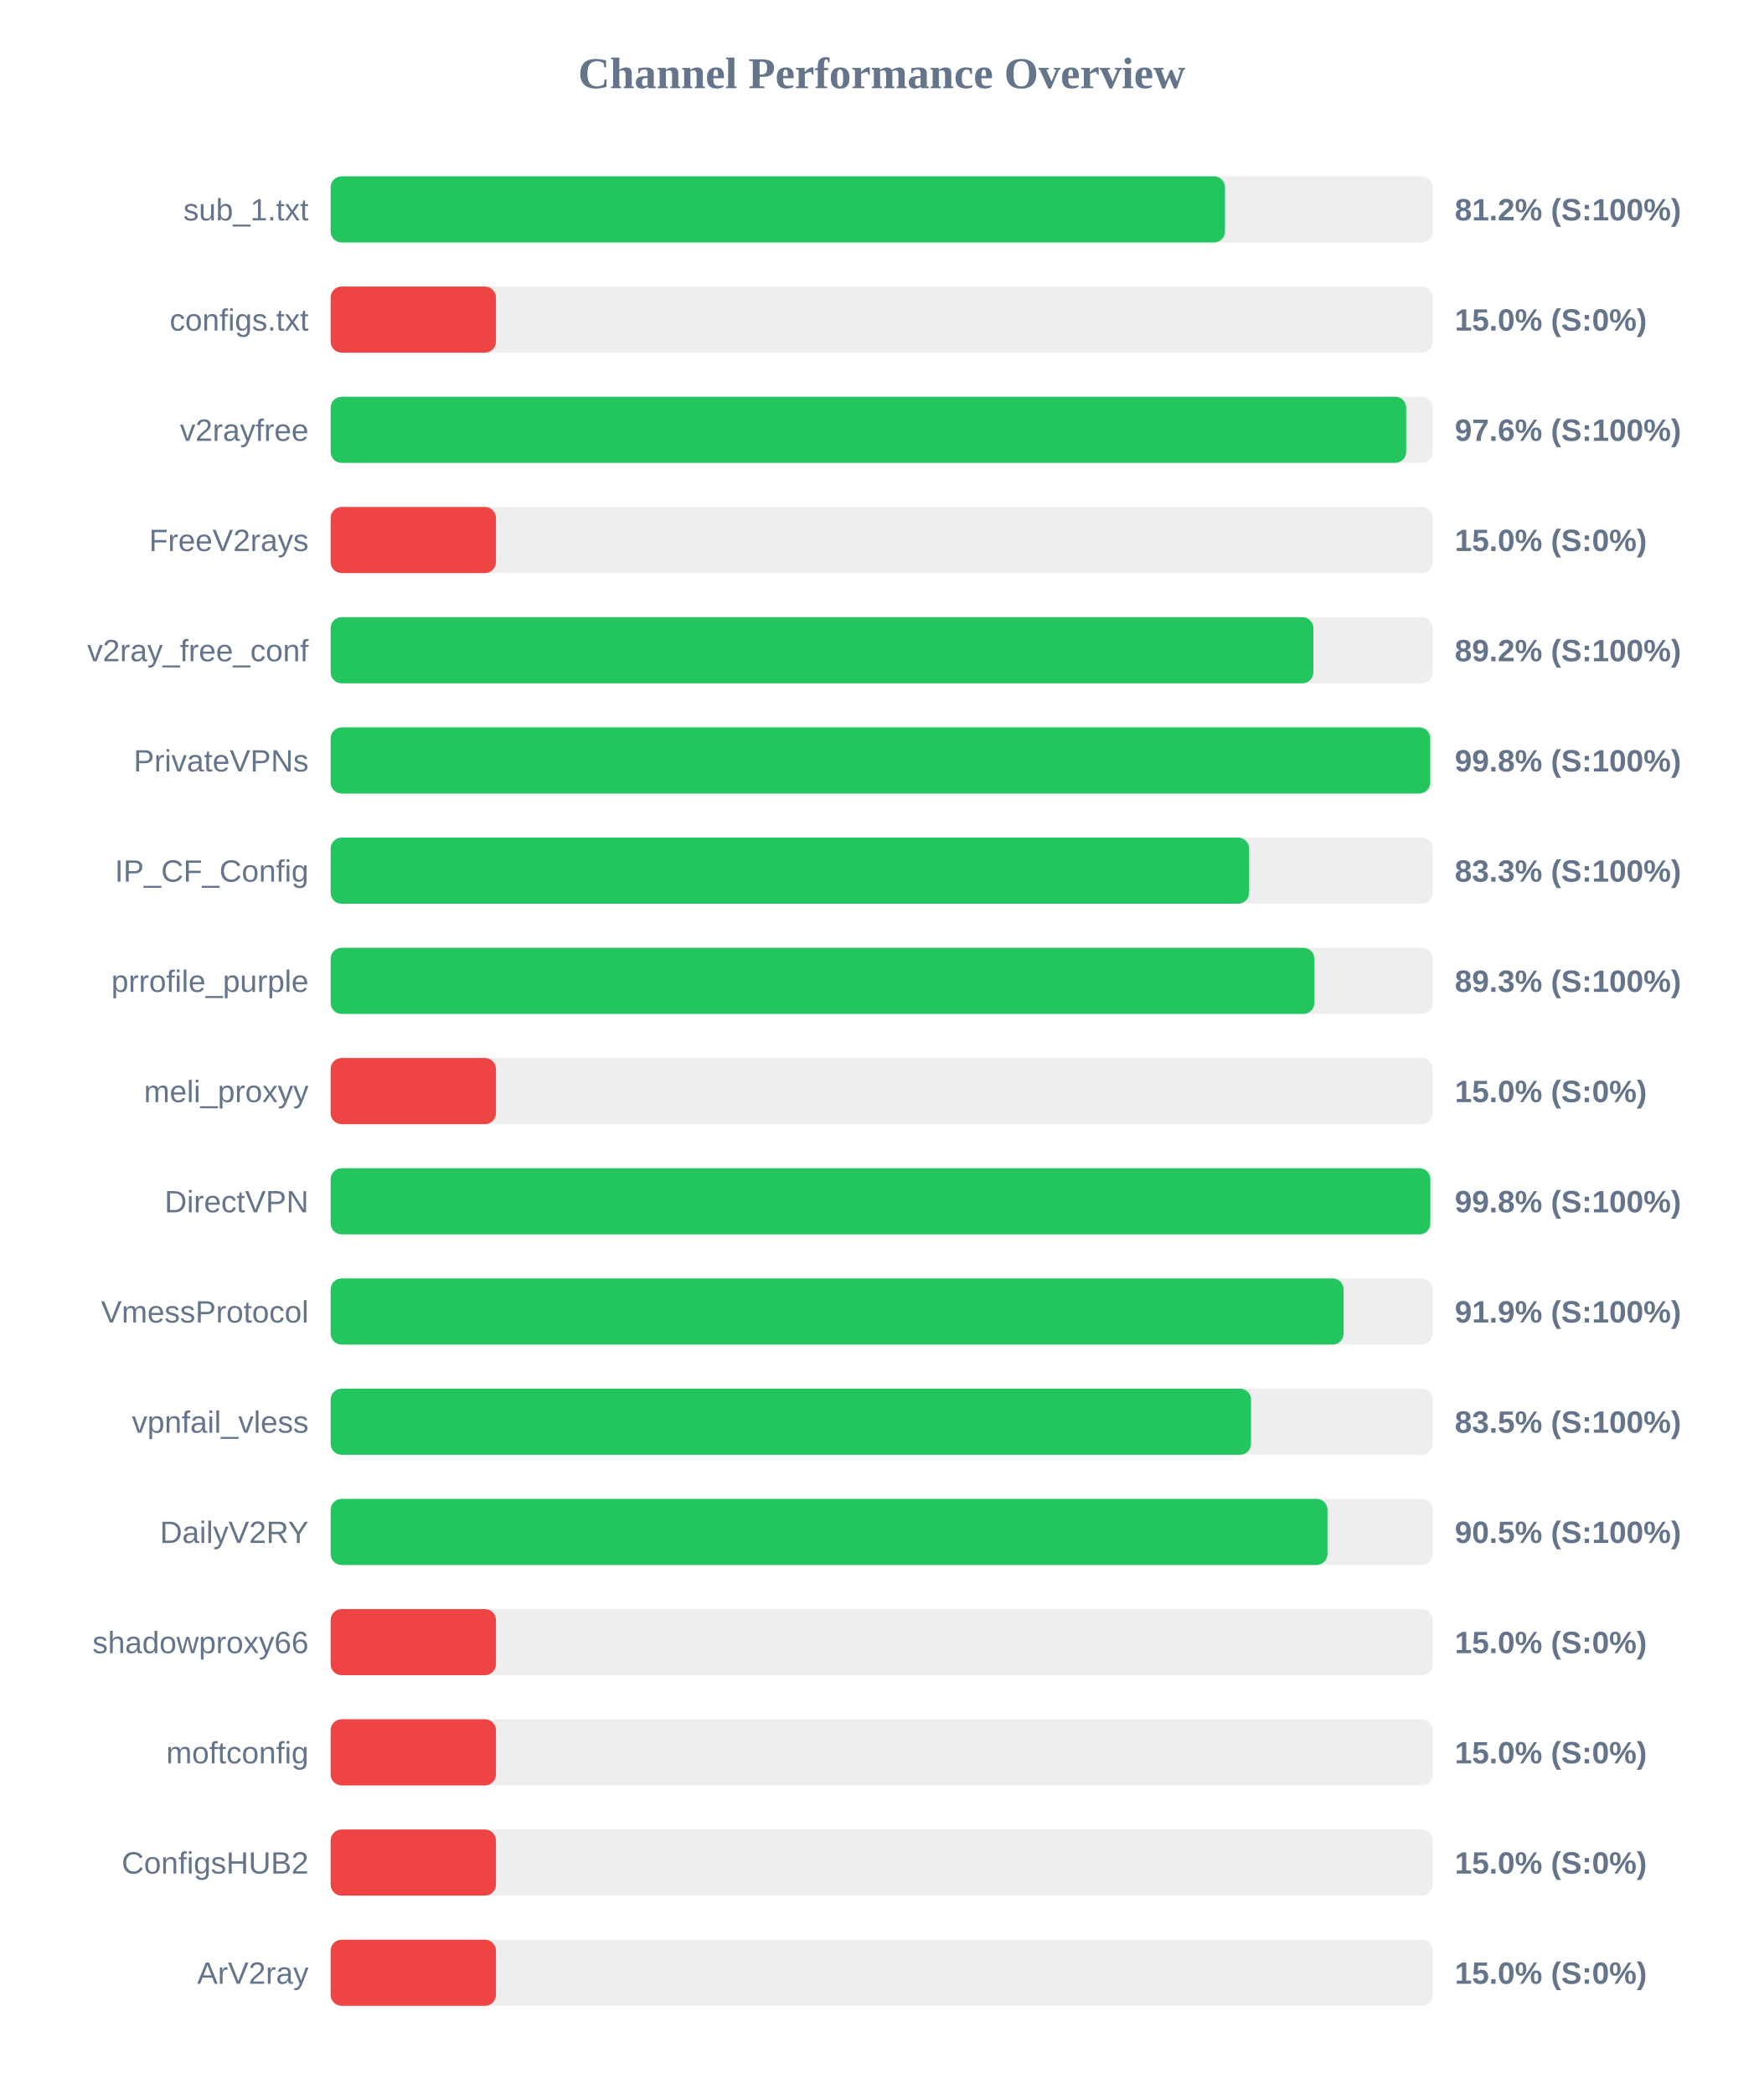
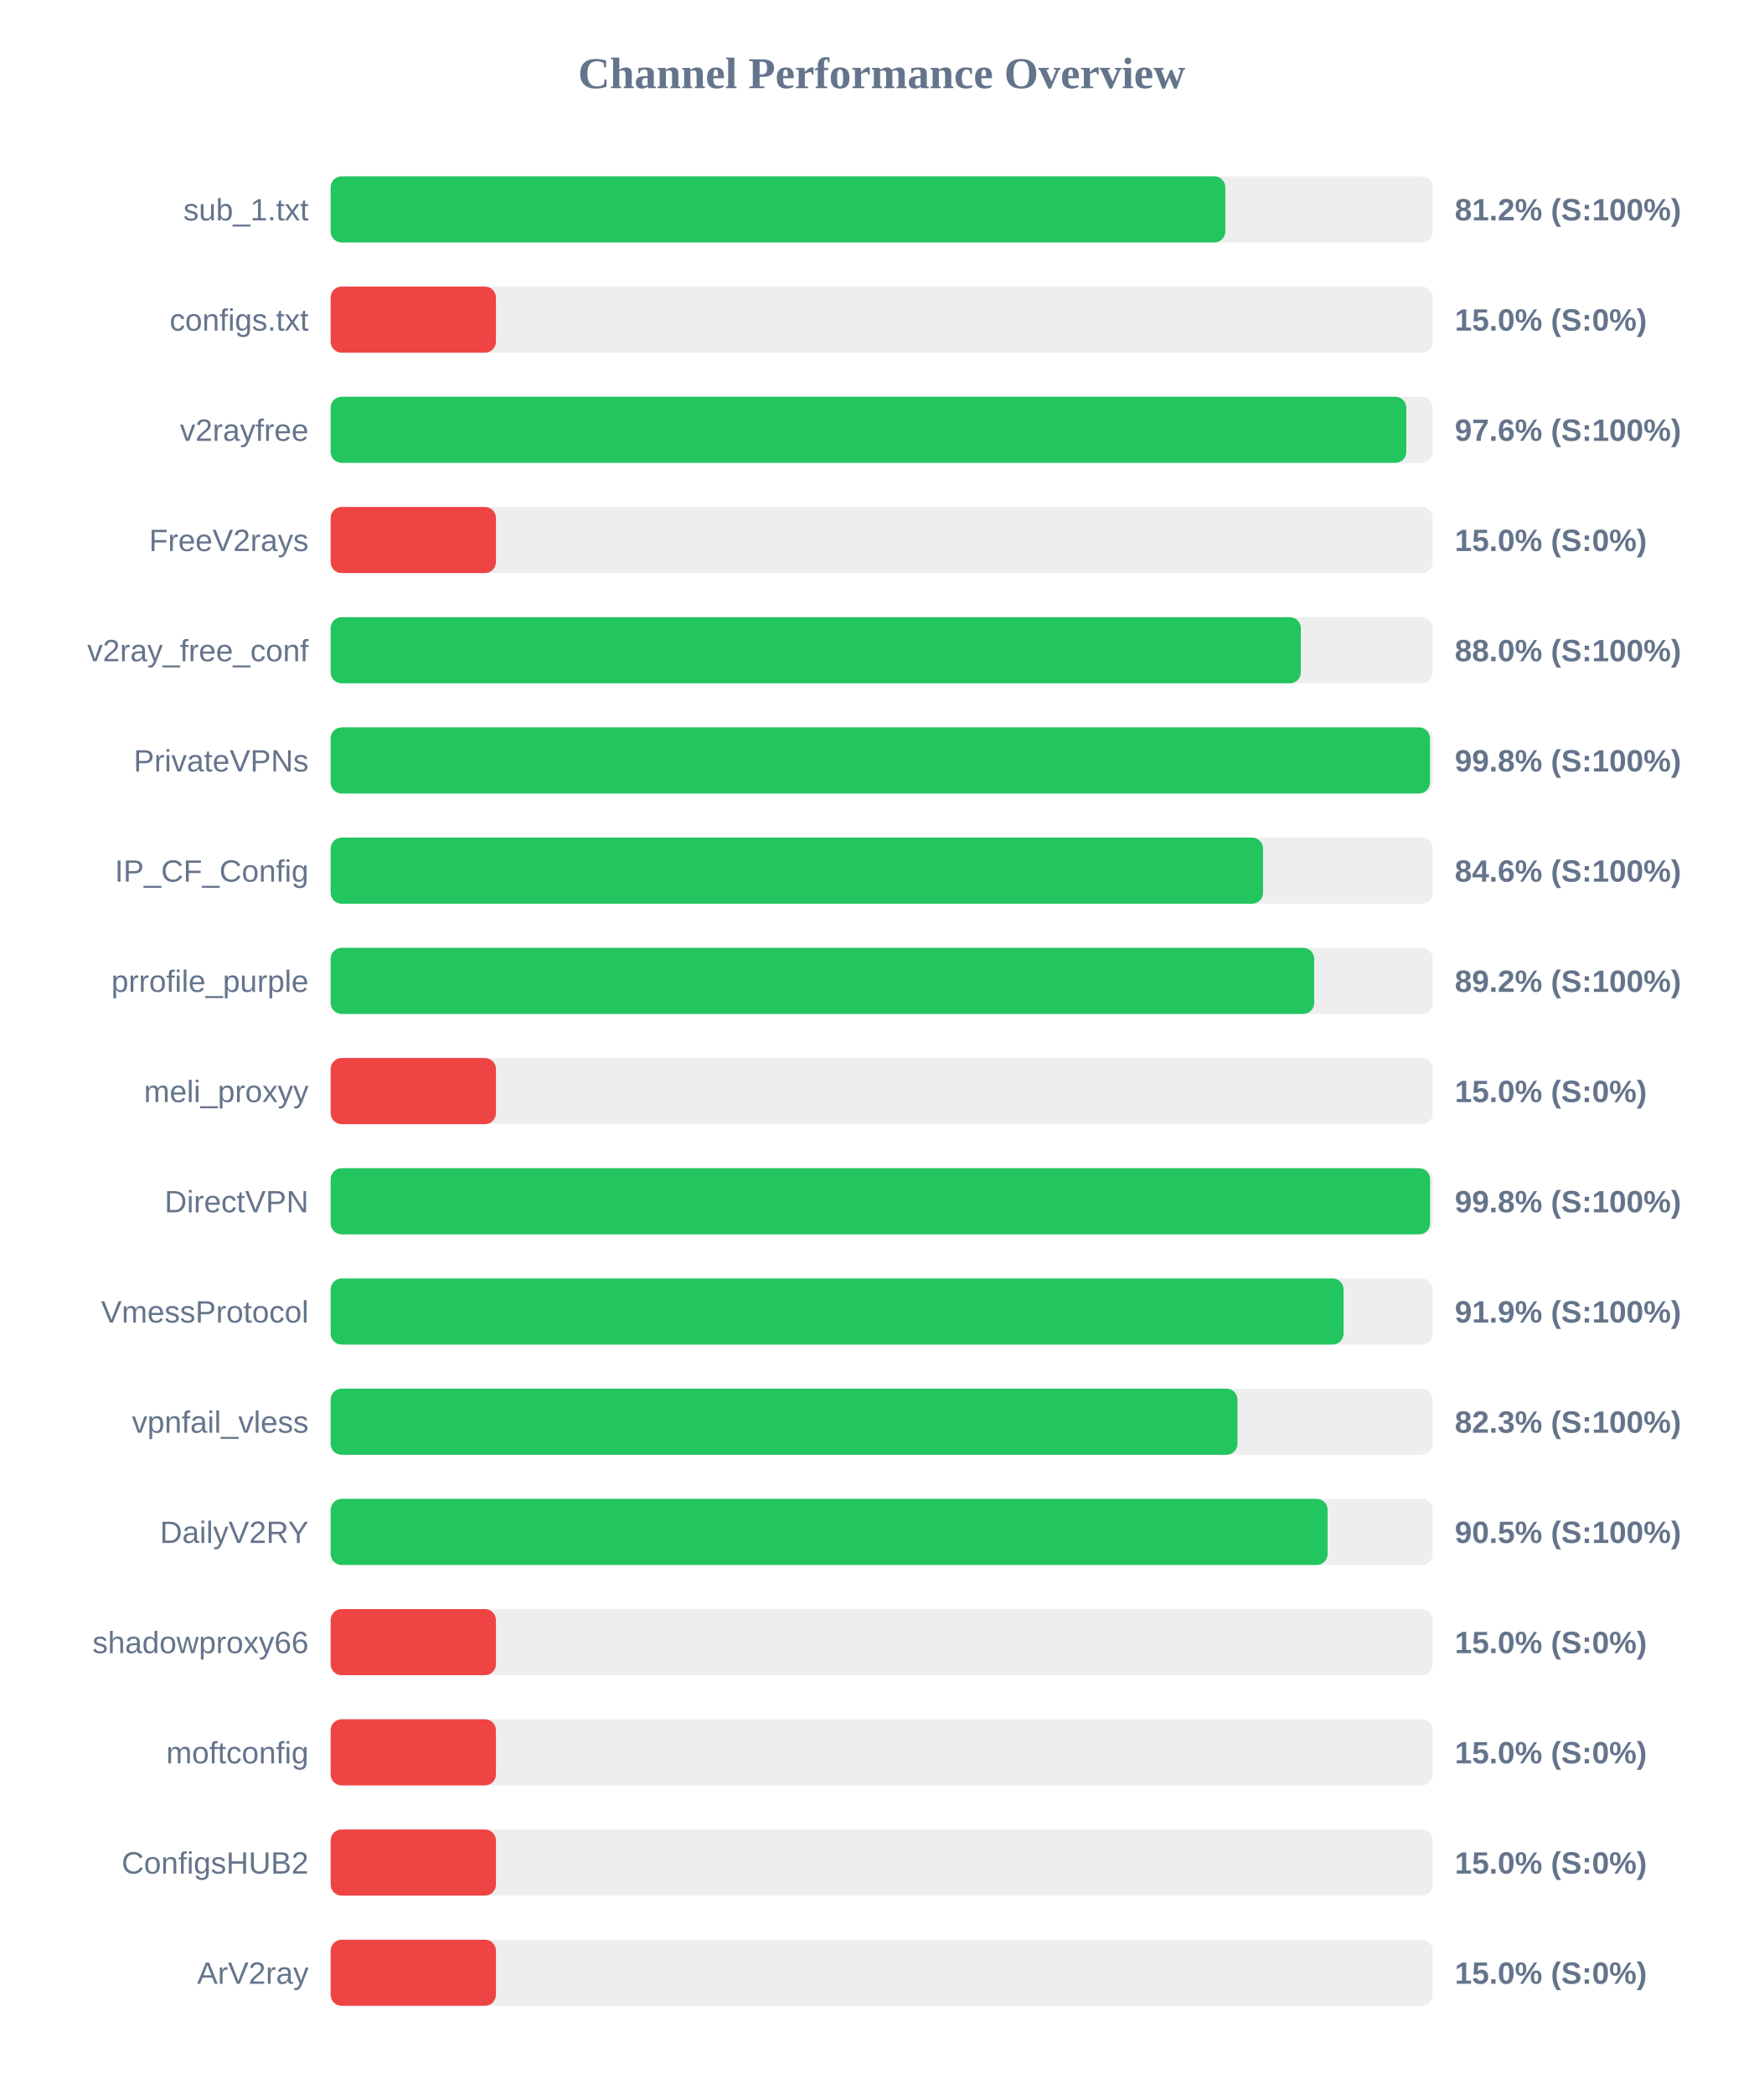
<svg xmlns="http://www.w3.org/2000/svg" width="800" height="950" version="1.1">
  <style>
        .row { font: 14px Arial; fill: #64748b; }
        .score { font: bold 14px Arial; fill: #64748b; }
    </style>
  <text x="400" y="40" text-anchor="middle" font-size="20px" font-weight="bold" fill="#64748b">Channel Performance Overview</text>
  <rect x="150" y="80" width="500" height="30" fill="#eee" rx="5" />
-   <rect x="150" y="80" width="405.75" height="30" fill="#22c55e" rx="5" />
+   <rect x="150" y="80" width="405.9" height="30" fill="#22c55e" rx="5" />
  <text x="140" y="100" text-anchor="end" class="row">sub_1.txt</text>
  <text x="660" y="100" text-anchor="start" class="score">81.2% (S:100%)</text>
  <rect x="150" y="130" width="500" height="30" fill="#eee" rx="5" />
  <rect x="150" y="130" width="75.0" height="30" fill="#ef4444" rx="5" />
  <text x="140" y="150" text-anchor="end" class="row">configs.txt</text>
  <text x="660" y="150" text-anchor="start" class="score">15.0% (S:0%)</text>
  <rect x="150" y="180" width="500" height="30" fill="#eee" rx="5" />
-   <rect x="150" y="180" width="487.95" height="30" fill="#22c55e" rx="5" />
+   <rect x="150" y="180" width="488.0" height="30" fill="#22c55e" rx="5" />
  <text x="140" y="200" text-anchor="end" class="row">v2rayfree</text>
  <text x="660" y="200" text-anchor="start" class="score">97.6% (S:100%)</text>
  <rect x="150" y="230" width="500" height="30" fill="#eee" rx="5" />
  <rect x="150" y="230" width="75.0" height="30" fill="#ef4444" rx="5" />
  <text x="140" y="250" text-anchor="end" class="row">FreeV2rays</text>
  <text x="660" y="250" text-anchor="start" class="score">15.0% (S:0%)</text>
  <rect x="150" y="280" width="500" height="30" fill="#eee" rx="5" />
-   <rect x="150" y="280" width="445.85" height="30" fill="#22c55e" rx="5" />
+   <rect x="150" y="280" width="440.15" height="30" fill="#22c55e" rx="5" />
  <text x="140" y="300" text-anchor="end" class="row">v2ray_free_conf</text>
-   <text x="660" y="300" text-anchor="start" class="score">89.2% (S:100%)</text>
+   <text x="660" y="300" text-anchor="start" class="score">88.0% (S:100%)</text>
  <rect x="150" y="330" width="500" height="30" fill="#eee" rx="5" />
-   <rect x="150" y="330" width="498.85" height="30" fill="#22c55e" rx="5" />
+   <rect x="150" y="330" width="498.75" height="30" fill="#22c55e" rx="5" />
  <text x="140" y="350" text-anchor="end" class="row">PrivateVPNs</text>
  <text x="660" y="350" text-anchor="start" class="score">99.8% (S:100%)</text>
  <rect x="150" y="380" width="500" height="30" fill="#eee" rx="5" />
-   <rect x="150" y="380" width="416.7" height="30" fill="#22c55e" rx="5" />
+   <rect x="150" y="380" width="423.0" height="30" fill="#22c55e" rx="5" />
  <text x="140" y="400" text-anchor="end" class="row">IP_CF_Config</text>
-   <text x="660" y="400" text-anchor="start" class="score">83.3% (S:100%)</text>
+   <text x="660" y="400" text-anchor="start" class="score">84.6% (S:100%)</text>
  <rect x="150" y="430" width="500" height="30" fill="#eee" rx="5" />
-   <rect x="150" y="430" width="446.3" height="30" fill="#22c55e" rx="5" />
+   <rect x="150" y="430" width="446.2" height="30" fill="#22c55e" rx="5" />
  <text x="140" y="450" text-anchor="end" class="row">prrofile_purple</text>
-   <text x="660" y="450" text-anchor="start" class="score">89.3% (S:100%)</text>
+   <text x="660" y="450" text-anchor="start" class="score">89.2% (S:100%)</text>
  <rect x="150" y="480" width="500" height="30" fill="#eee" rx="5" />
  <rect x="150" y="480" width="75.0" height="30" fill="#ef4444" rx="5" />
  <text x="140" y="500" text-anchor="end" class="row">meli_proxyy</text>
  <text x="660" y="500" text-anchor="start" class="score">15.0% (S:0%)</text>
  <rect x="150" y="530" width="500" height="30" fill="#eee" rx="5" />
-   <rect x="150" y="530" width="498.9" height="30" fill="#22c55e" rx="5" />
+   <rect x="150" y="530" width="498.8" height="30" fill="#22c55e" rx="5" />
  <text x="140" y="550" text-anchor="end" class="row">DirectVPN</text>
  <text x="660" y="550" text-anchor="start" class="score">99.8% (S:100%)</text>
  <rect x="150" y="580" width="500" height="30" fill="#eee" rx="5" />
  <rect x="150" y="580" width="459.55" height="30" fill="#22c55e" rx="5" />
  <text x="140" y="600" text-anchor="end" class="row">VmessProtocol</text>
  <text x="660" y="600" text-anchor="start" class="score">91.9% (S:100%)</text>
  <rect x="150" y="630" width="500" height="30" fill="#eee" rx="5" />
-   <rect x="150" y="630" width="417.55" height="30" fill="#22c55e" rx="5" />
+   <rect x="150" y="630" width="411.4" height="30" fill="#22c55e" rx="5" />
  <text x="140" y="650" text-anchor="end" class="row">vpnfail_vless</text>
-   <text x="660" y="650" text-anchor="start" class="score">83.5% (S:100%)</text>
+   <text x="660" y="650" text-anchor="start" class="score">82.3% (S:100%)</text>
  <rect x="150" y="680" width="500" height="30" fill="#eee" rx="5" />
-   <rect x="150" y="680" width="452.25" height="30" fill="#22c55e" rx="5" />
+   <rect x="150" y="680" width="452.3" height="30" fill="#22c55e" rx="5" />
  <text x="140" y="700" text-anchor="end" class="row">DailyV2RY</text>
  <text x="660" y="700" text-anchor="start" class="score">90.5% (S:100%)</text>
  <rect x="150" y="730" width="500" height="30" fill="#eee" rx="5" />
  <rect x="150" y="730" width="75.0" height="30" fill="#ef4444" rx="5" />
  <text x="140" y="750" text-anchor="end" class="row">shadowproxy66</text>
  <text x="660" y="750" text-anchor="start" class="score">15.0% (S:0%)</text>
  <rect x="150" y="780" width="500" height="30" fill="#eee" rx="5" />
  <rect x="150" y="780" width="75.0" height="30" fill="#ef4444" rx="5" />
  <text x="140" y="800" text-anchor="end" class="row">moftconfig</text>
  <text x="660" y="800" text-anchor="start" class="score">15.0% (S:0%)</text>
  <rect x="150" y="830" width="500" height="30" fill="#eee" rx="5" />
  <rect x="150" y="830" width="75.0" height="30" fill="#ef4444" rx="5" />
  <text x="140" y="850" text-anchor="end" class="row">ConfigsHUB2</text>
  <text x="660" y="850" text-anchor="start" class="score">15.0% (S:0%)</text>
  <rect x="150" y="880" width="500" height="30" fill="#eee" rx="5" />
  <rect x="150" y="880" width="75.0" height="30" fill="#ef4444" rx="5" />
  <text x="140" y="900" text-anchor="end" class="row">ArV2ray</text>
  <text x="660" y="900" text-anchor="start" class="score">15.0% (S:0%)</text>
</svg>
